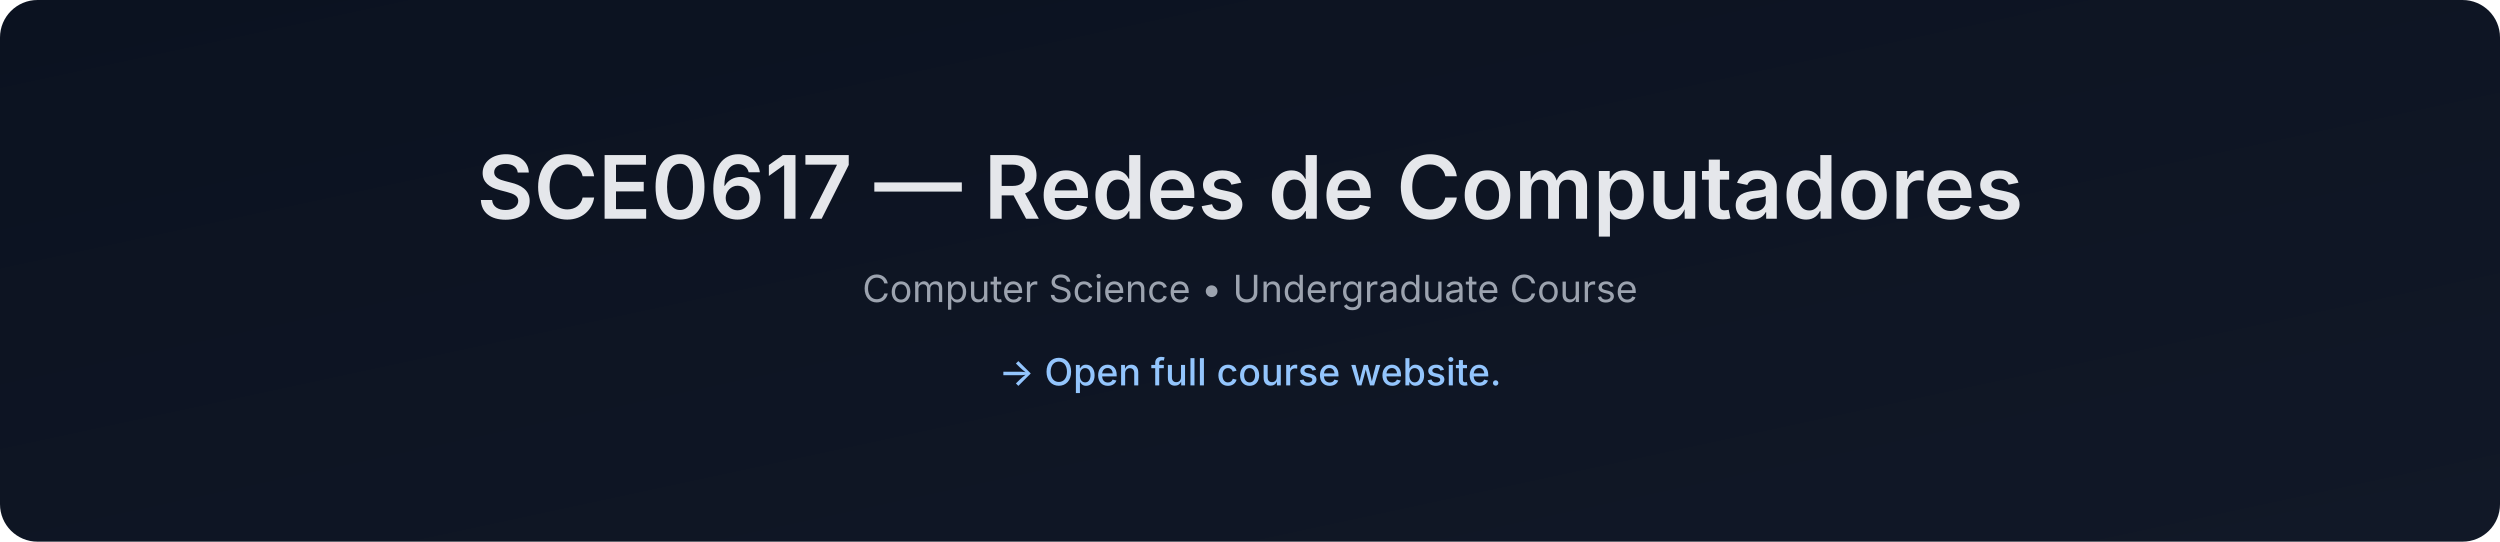
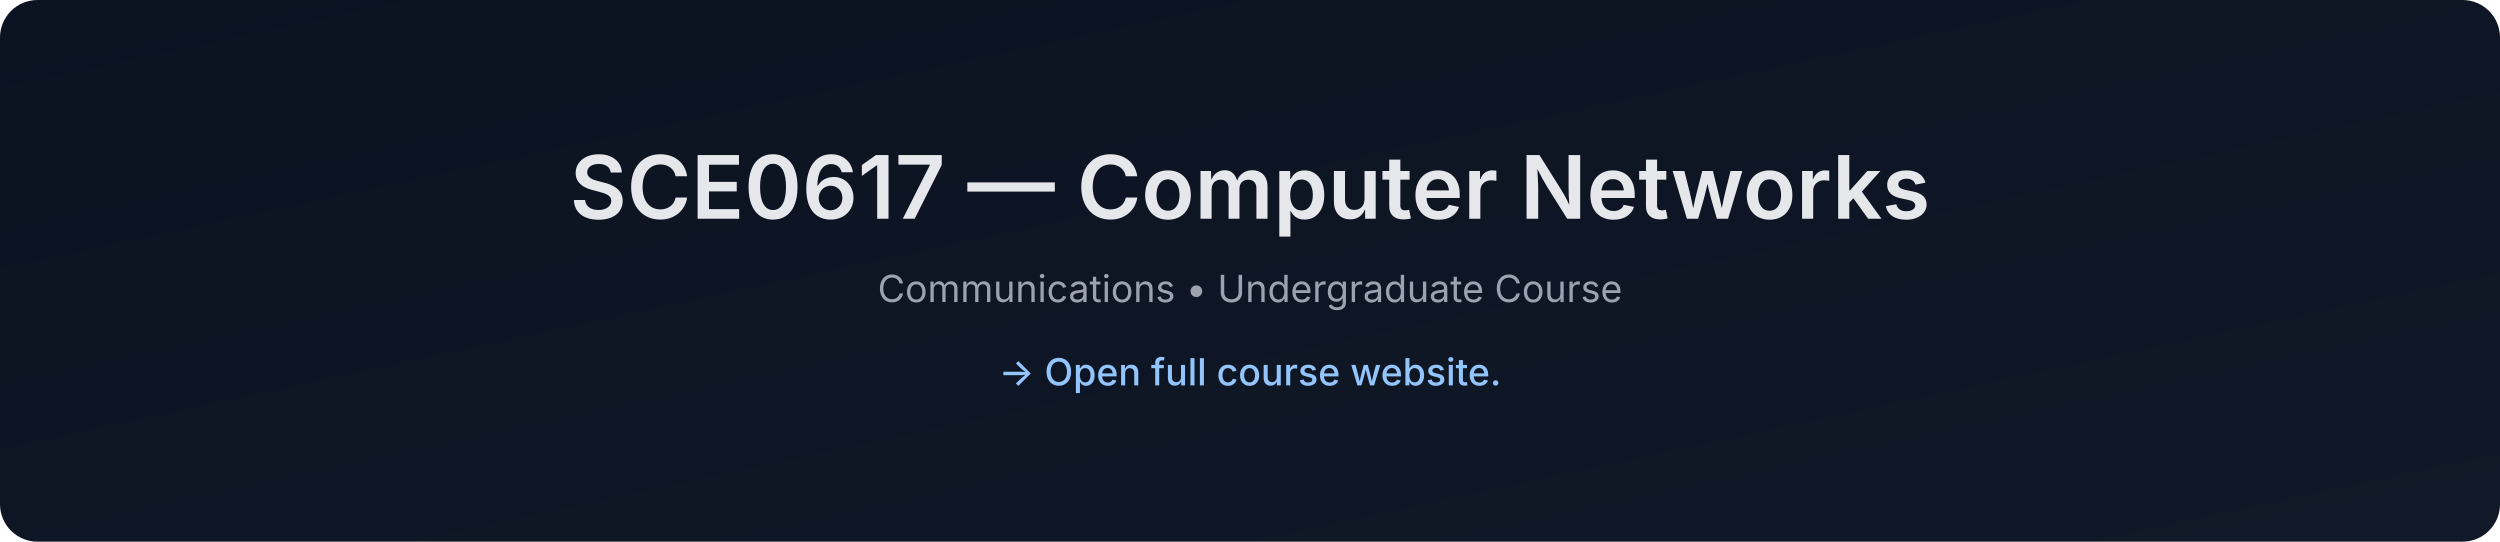
- <svg xmlns="http://www.w3.org/2000/svg" data-build="2026-01-08T01:40:21.121108Z" width="1200" height="260" viewBox="0 0 1200 260">
+ <svg xmlns="http://www.w3.org/2000/svg" data-build="2026-02-03T01:40:23.063337Z" width="1200" height="260" viewBox="0 0 1200 260">
  <defs>
    <linearGradient id="g" x1="0" x2="1" y1="0" y2="1">
      <stop offset="0%" stop-color="#0b1220" />
      <stop offset="100%" stop-color="#111827" />
    </linearGradient>
  </defs>
  <rect width="1200" height="260" rx="18" fill="url(#g)" />
  <text x="50%" y="105" text-anchor="middle" font-size="42" fill="#e5e7eb" font-family="Inter, Arial, sans-serif" font-weight="600">
-     SCE0617 — Redes de Computadores
+     SCE0617 — Computer Networks
  </text>
  <text x="50%" y="145" text-anchor="middle" font-size="18" fill="#9ca3af" font-family="Inter, Arial, sans-serif">
-     Computer Science • Undergraduate Course
+     Communications • Undergraduate Course
  </text>
  <text x="50%" y="185" text-anchor="middle" font-size="18" fill="#93c5fd" font-family="Inter, Arial, sans-serif" font-weight="500">
    → Open full course website.
  </text>
</svg>
